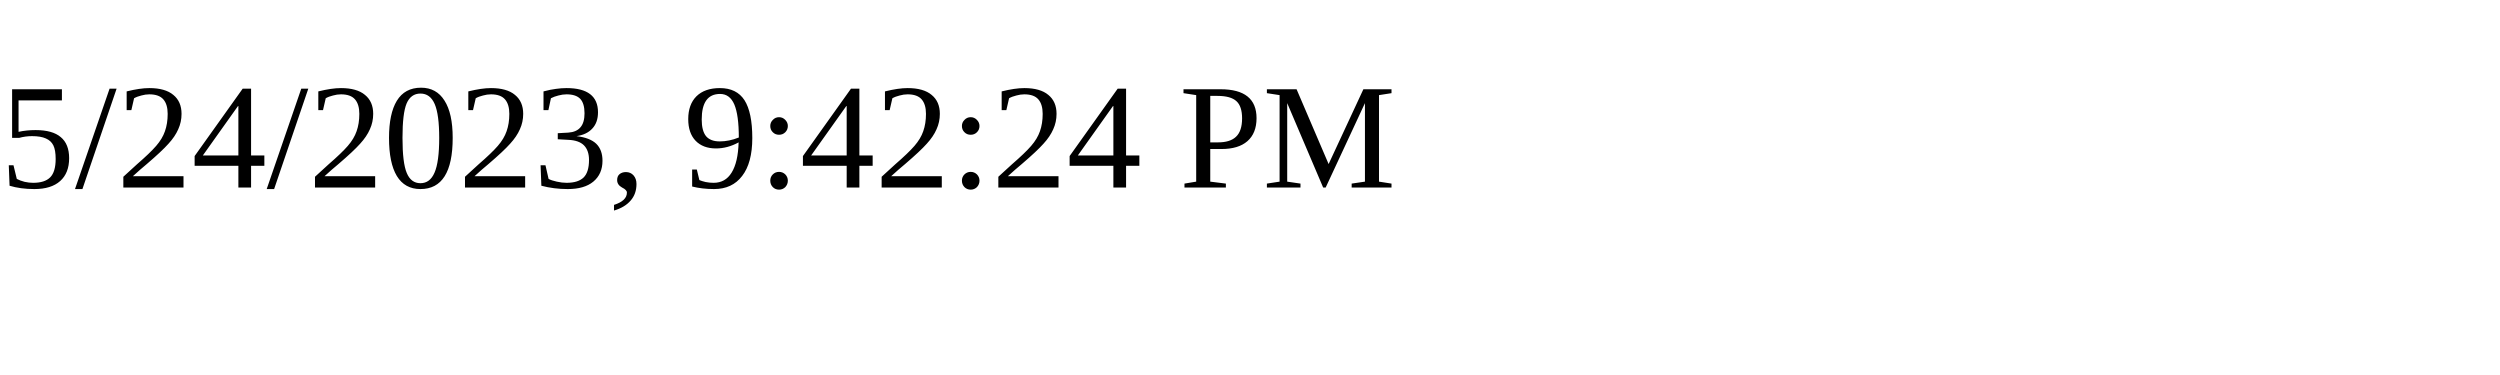
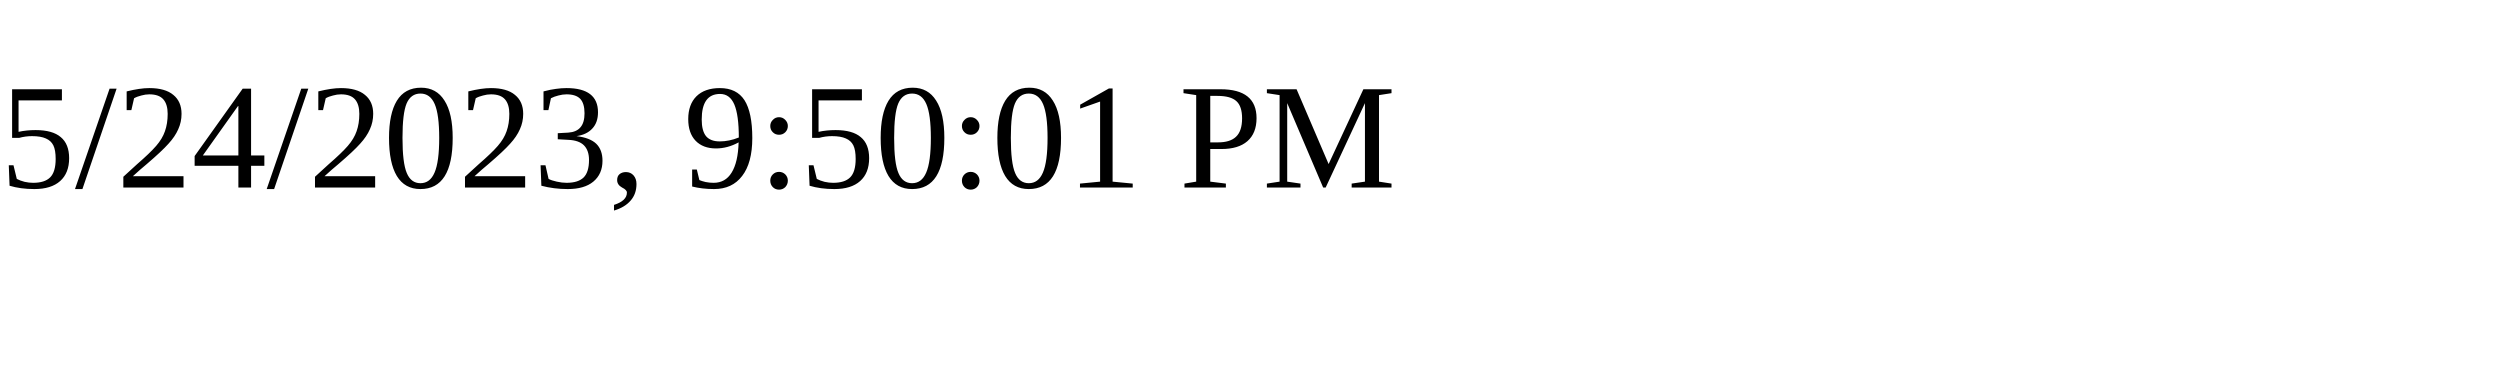
<svg xmlns="http://www.w3.org/2000/svg" height="30" width="200">
-   <text x="0" y="15">5/24/2023, 9:42:24 PM</text>
+   <text x="0" y="15">5/24/2023, 9:50:01 PM</text>
</svg>
